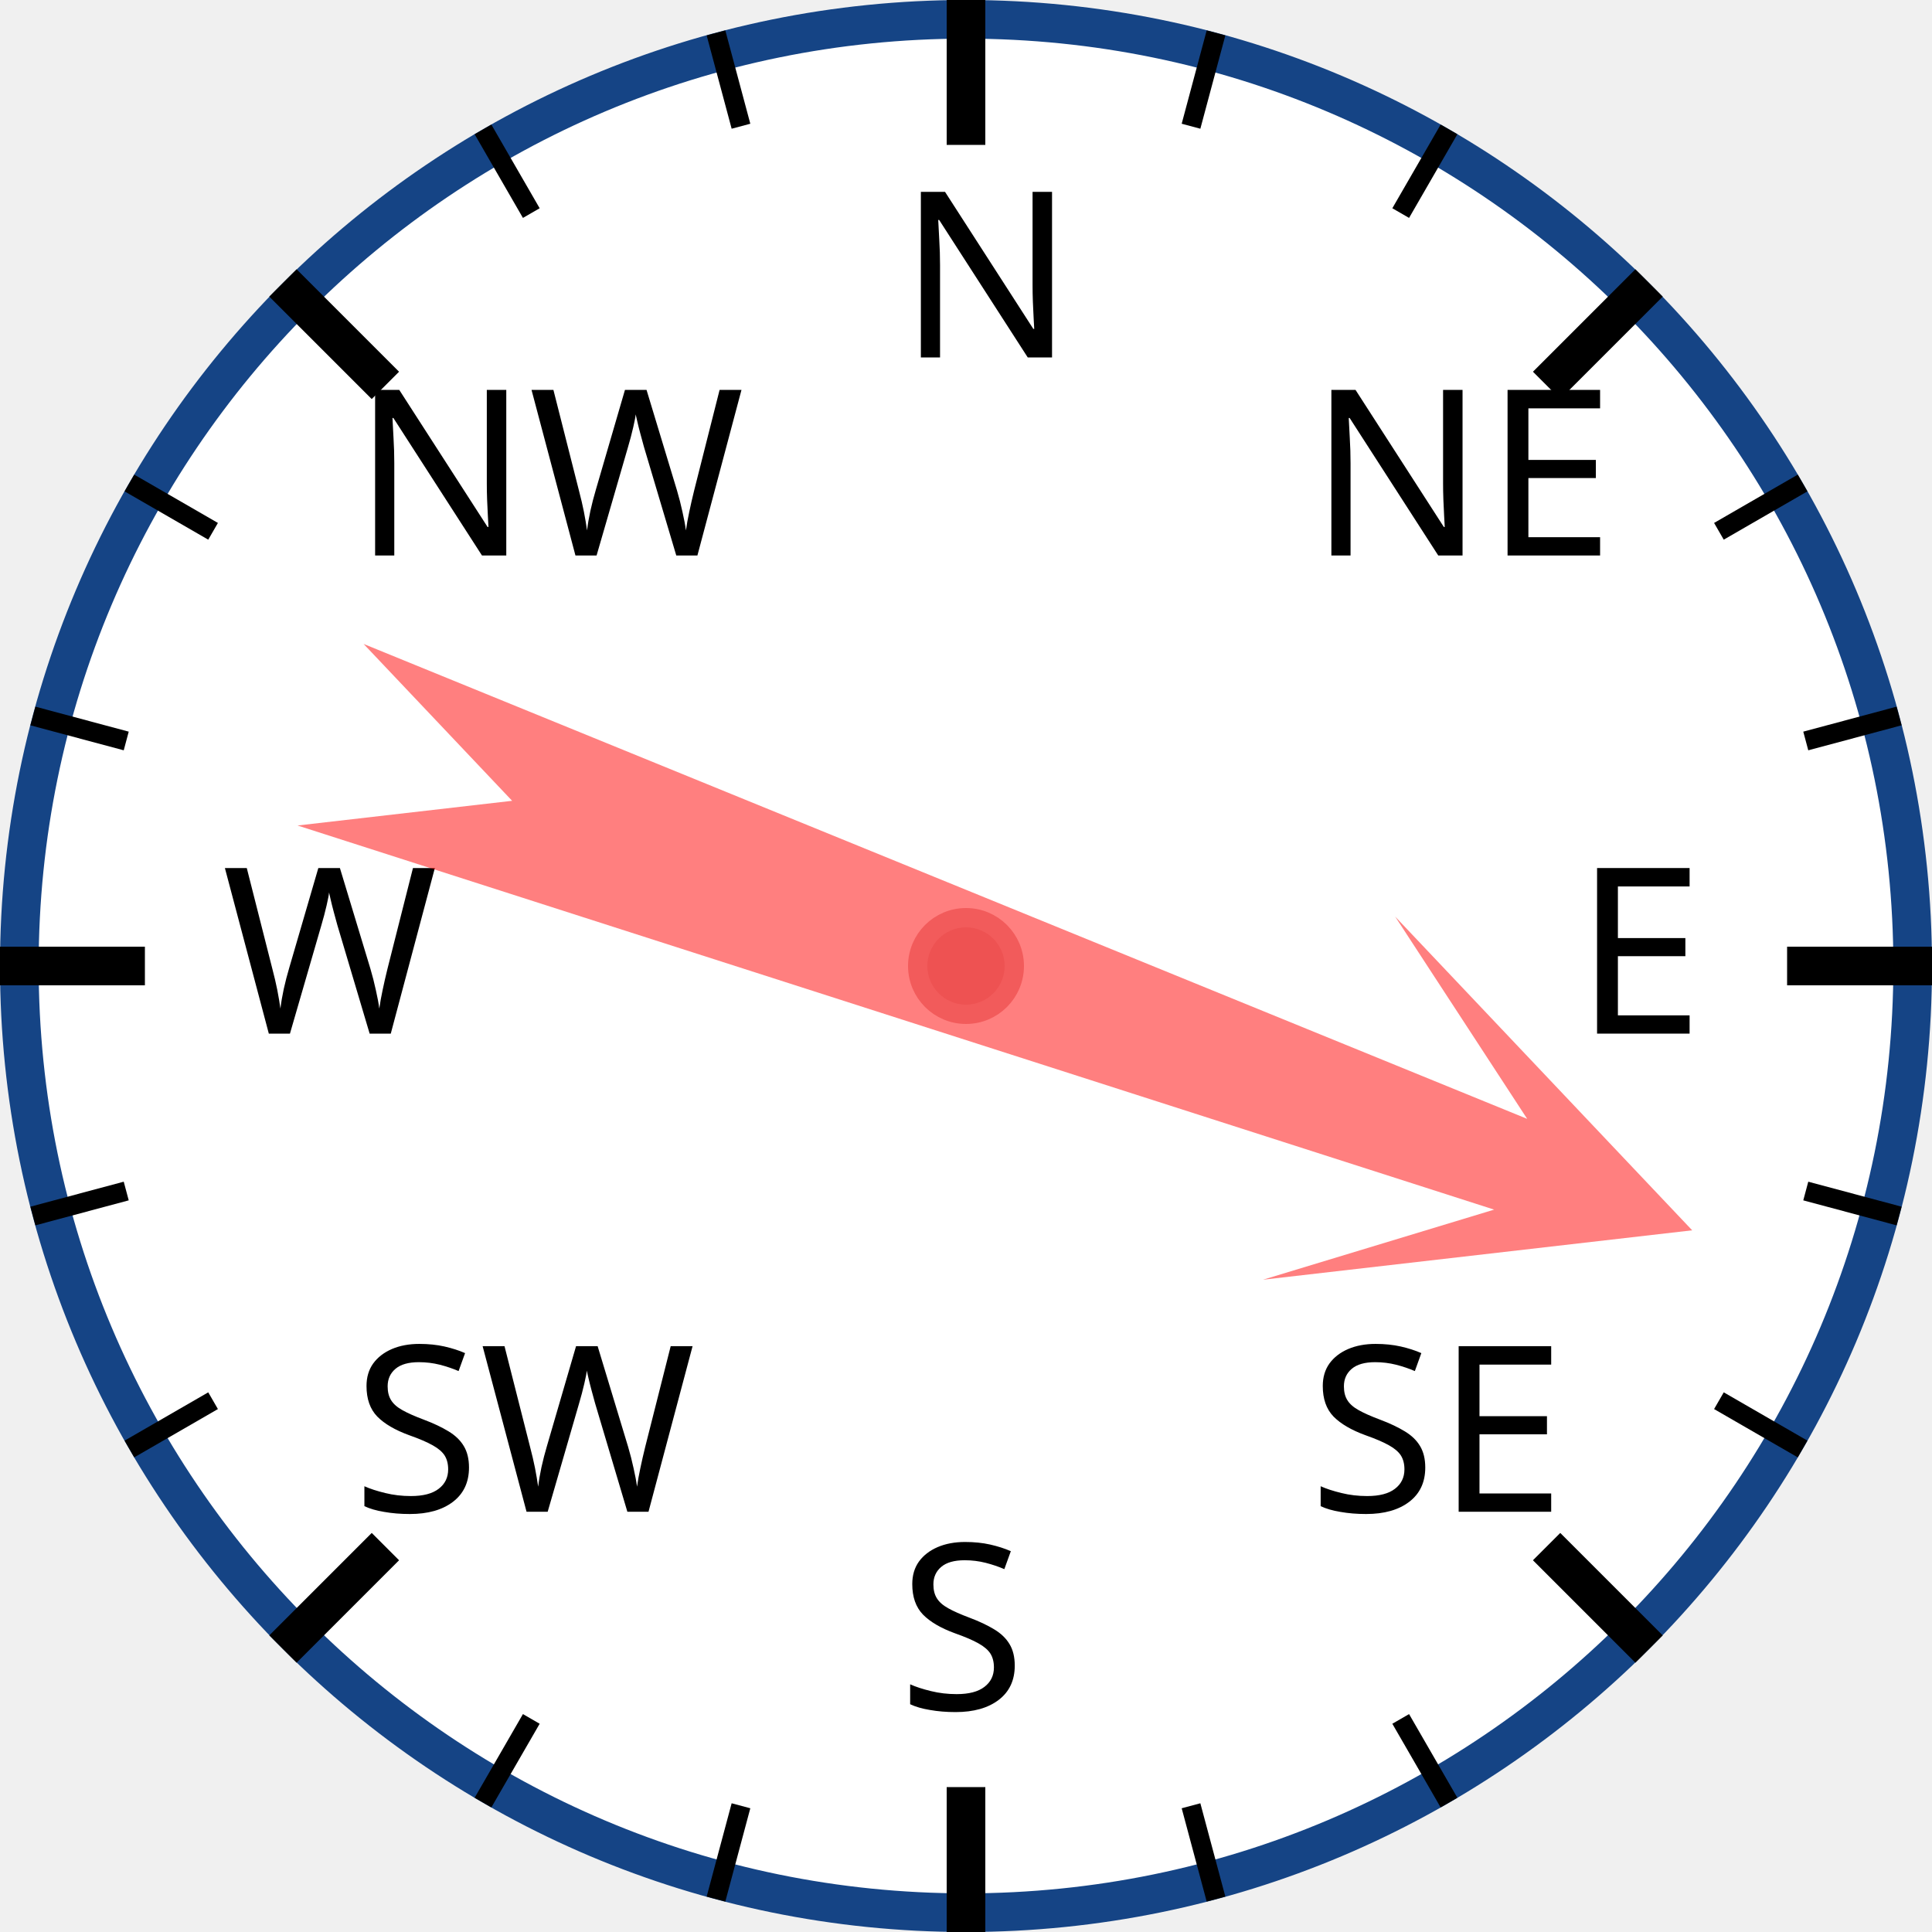
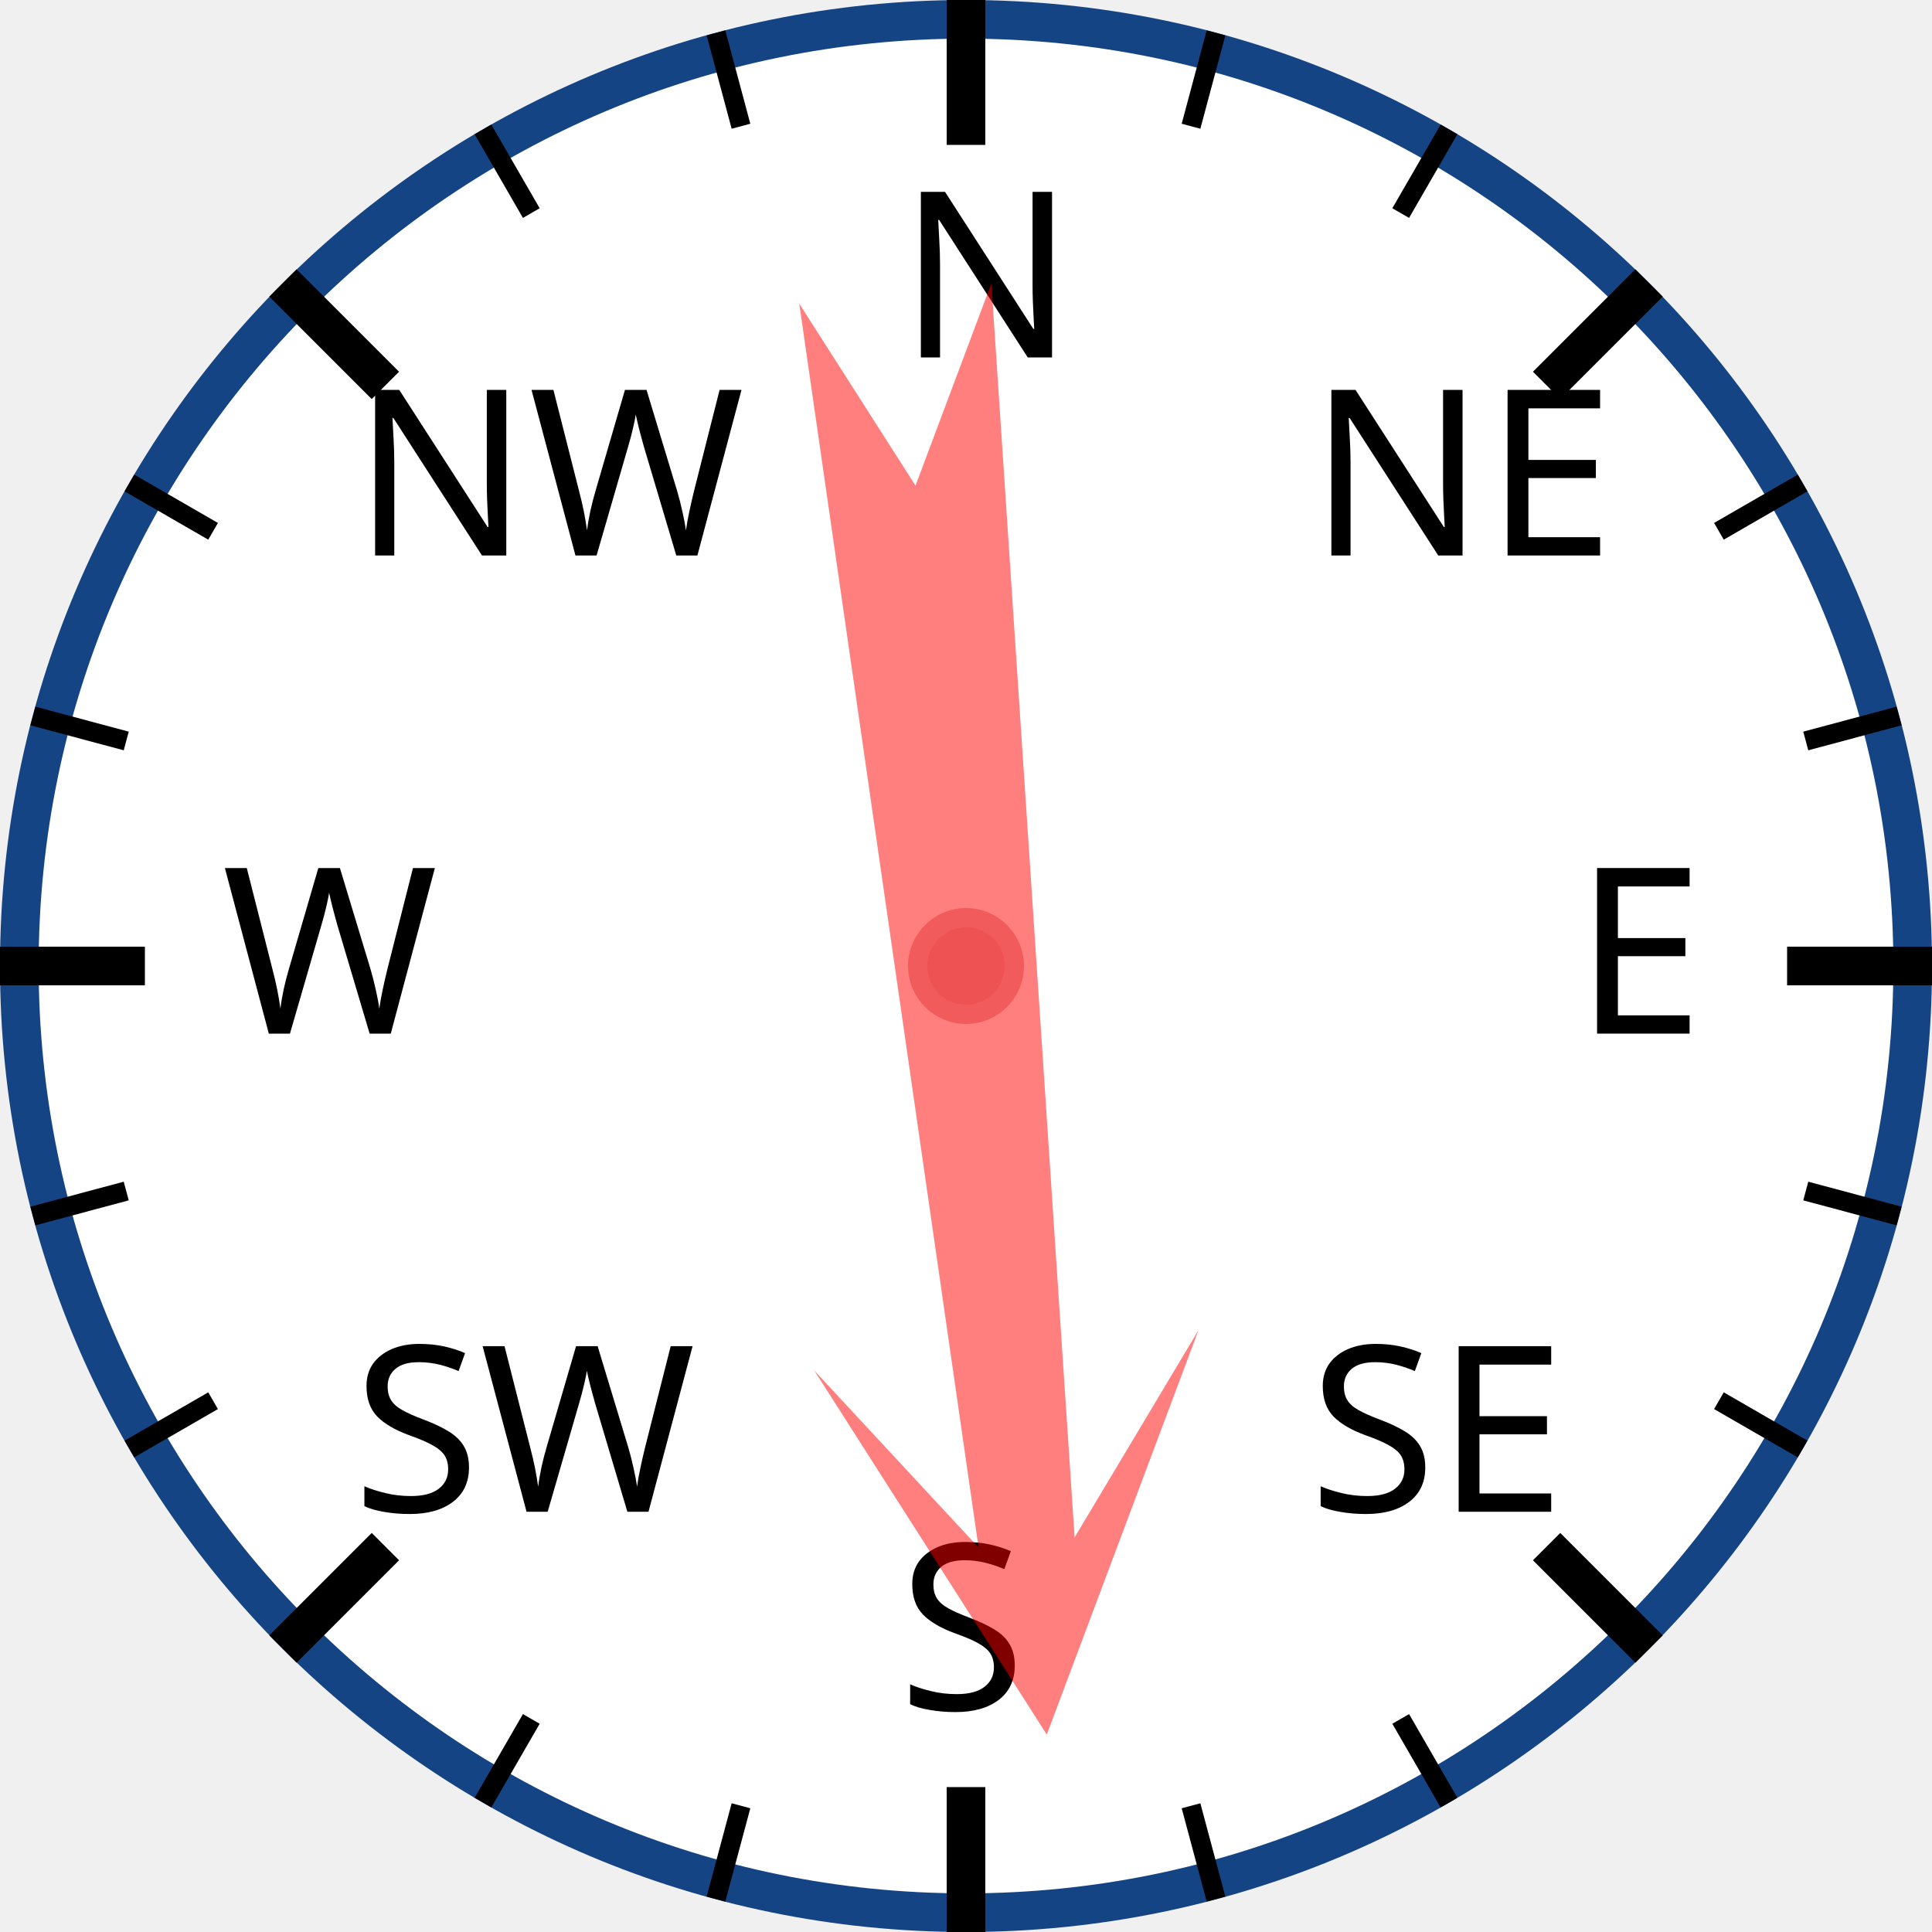
<svg xmlns="http://www.w3.org/2000/svg" width="120px" height="120px" viewBox="0 0 200 200">
  <circle cx="100" cy="100" r="98" style="fill: white; stroke: #154485; stroke-width: 4;" />
  <text x="93.0" y="37.0" style="font-family: sans-serif; font-size: 18pt;">N</text>
  <line x1="100.0" y1="0.0" x2="100.0" y2="15.0" style="stroke: black; stroke-width: 4;" />
  <line x1="74.118" y1="3.407" x2="76.706" y2="13.067" style="stroke: black; stroke-width: 2;" />
  <line x1="50" y1="13.397" x2="55" y2="22.058" style="stroke: black; stroke-width: 2;" />
  <text x="36.503" y="57.503" style="font-family: sans-serif; font-size: 18pt;">NW</text>
  <line x1="29.289" y1="29.289" x2="39.896" y2="39.896" style="stroke: black; stroke-width: 4;" />
  <line x1="13.397" y1="50" x2="22.058" y2="55" style="stroke: black; stroke-width: 2;" />
  <line x1="3.407" y1="74.118" x2="13.067" y2="76.706" style="stroke: black; stroke-width: 2;" />
  <text x="23.0" y="107.0" style="font-family: sans-serif; font-size: 18pt;">W</text>
  <line x1="0.0" y1="100.0" x2="15.0" y2="100.0" style="stroke: black; stroke-width: 4;" />
  <line x1="3.407" y1="125.882" x2="13.067" y2="123.294" style="stroke: black; stroke-width: 2;" />
  <line x1="13.397" y1="150" x2="22.058" y2="145" style="stroke: black; stroke-width: 2;" />
  <text x="36.503" y="156.497" style="font-family: sans-serif; font-size: 18pt;">SW</text>
  <line x1="29.289" y1="170.711" x2="39.896" y2="160.104" style="stroke: black; stroke-width: 4;" />
  <line x1="50" y1="186.603" x2="55" y2="177.942" style="stroke: black; stroke-width: 2;" />
  <line x1="74.118" y1="196.593" x2="76.706" y2="186.933" style="stroke: black; stroke-width: 2;" />
  <text x="93" y="177.0" style="font-family: sans-serif; font-size: 18pt;">S</text>
  <line x1="100" y1="200.0" x2="100" y2="185.0" style="stroke: black; stroke-width: 4;" />
  <line x1="125.882" y1="196.593" x2="123.294" y2="186.933" style="stroke: black; stroke-width: 2;" />
  <line x1="150.0" y1="186.603" x2="145.0" y2="177.942" style="stroke: black; stroke-width: 2;" />
  <text x="135.497" y="156.497" style="font-family: sans-serif; font-size: 18pt;">SE</text>
  <line x1="170.711" y1="170.711" x2="160.104" y2="160.104" style="stroke: black; stroke-width: 4;" />
  <line x1="186.603" y1="150" x2="177.942" y2="145" style="stroke: black; stroke-width: 2;" />
  <line x1="196.593" y1="125.882" x2="186.933" y2="123.294" style="stroke: black; stroke-width: 2;" />
  <text x="163.0" y="107" style="font-family: sans-serif; font-size: 18pt;">E</text>
  <line x1="200.0" y1="100" x2="185.0" y2="100" style="stroke: black; stroke-width: 4;" />
  <line x1="196.593" y1="74.118" x2="186.933" y2="76.706" style="stroke: black; stroke-width: 2;" />
  <line x1="186.603" y1="50" x2="177.942" y2="55" style="stroke: black; stroke-width: 2;" />
  <text x="135.497" y="57.503" style="font-family: sans-serif; font-size: 18pt;">NE</text>
  <line x1="170.711" y1="29.289" x2="160.104" y2="39.896" style="stroke: black; stroke-width: 4;" />
  <line x1="150" y1="13.397" x2="145" y2="22.058" style="stroke: black; stroke-width: 2;" />
  <line x1="125.882" y1="3.407" x2="123.294" y2="13.067" style="stroke: black; stroke-width: 2;" />
-   <polygon points="100 20 120 60 105 40 110 170 100 150 90 170 95 40 80 60" style="fill: red; fill-opacity: 0.5;" transform="rotate(110,100,100)" />
+   <polygon points="100 20 120 60 105 40 110 170 100 150 90 170 95 40 80 60" style="fill: red; fill-opacity: 0.5;" transform="rotate(174,100,100)" />
  <circle cx="100" cy="100" r="5" style="fill: #EE5252; stroke: #F25B5B; stroke-width: 2;" />
</svg>
